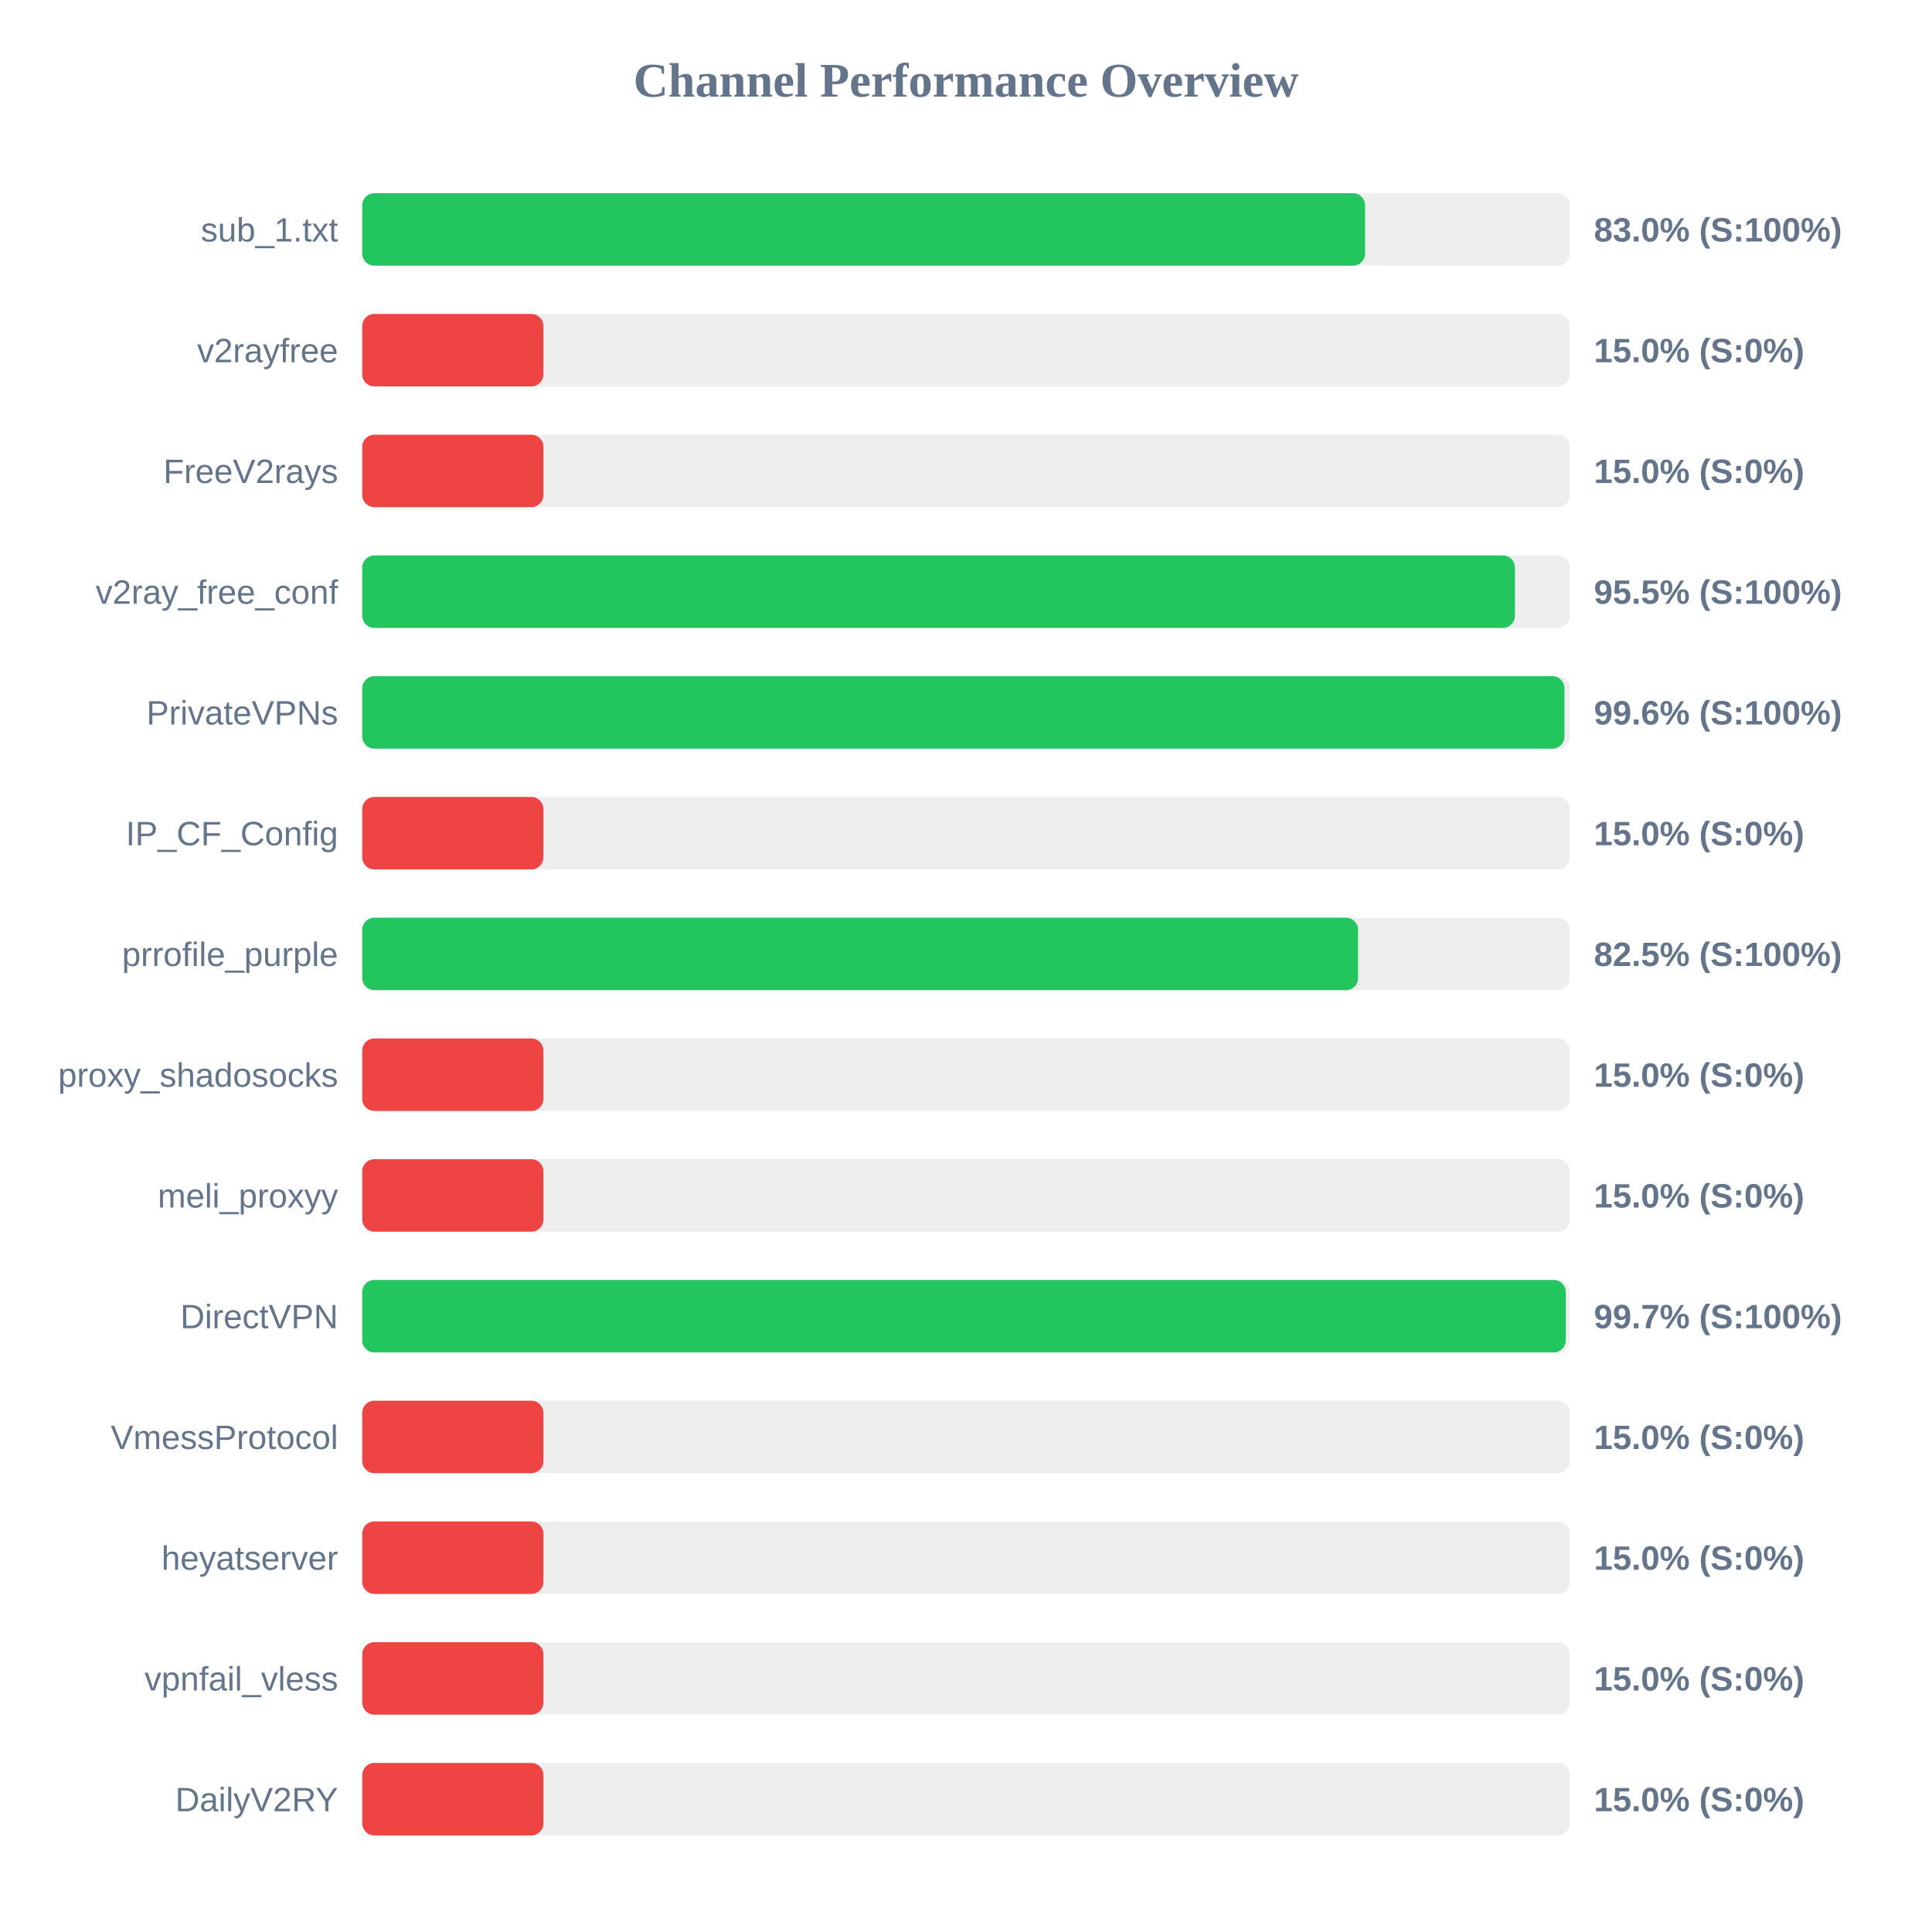
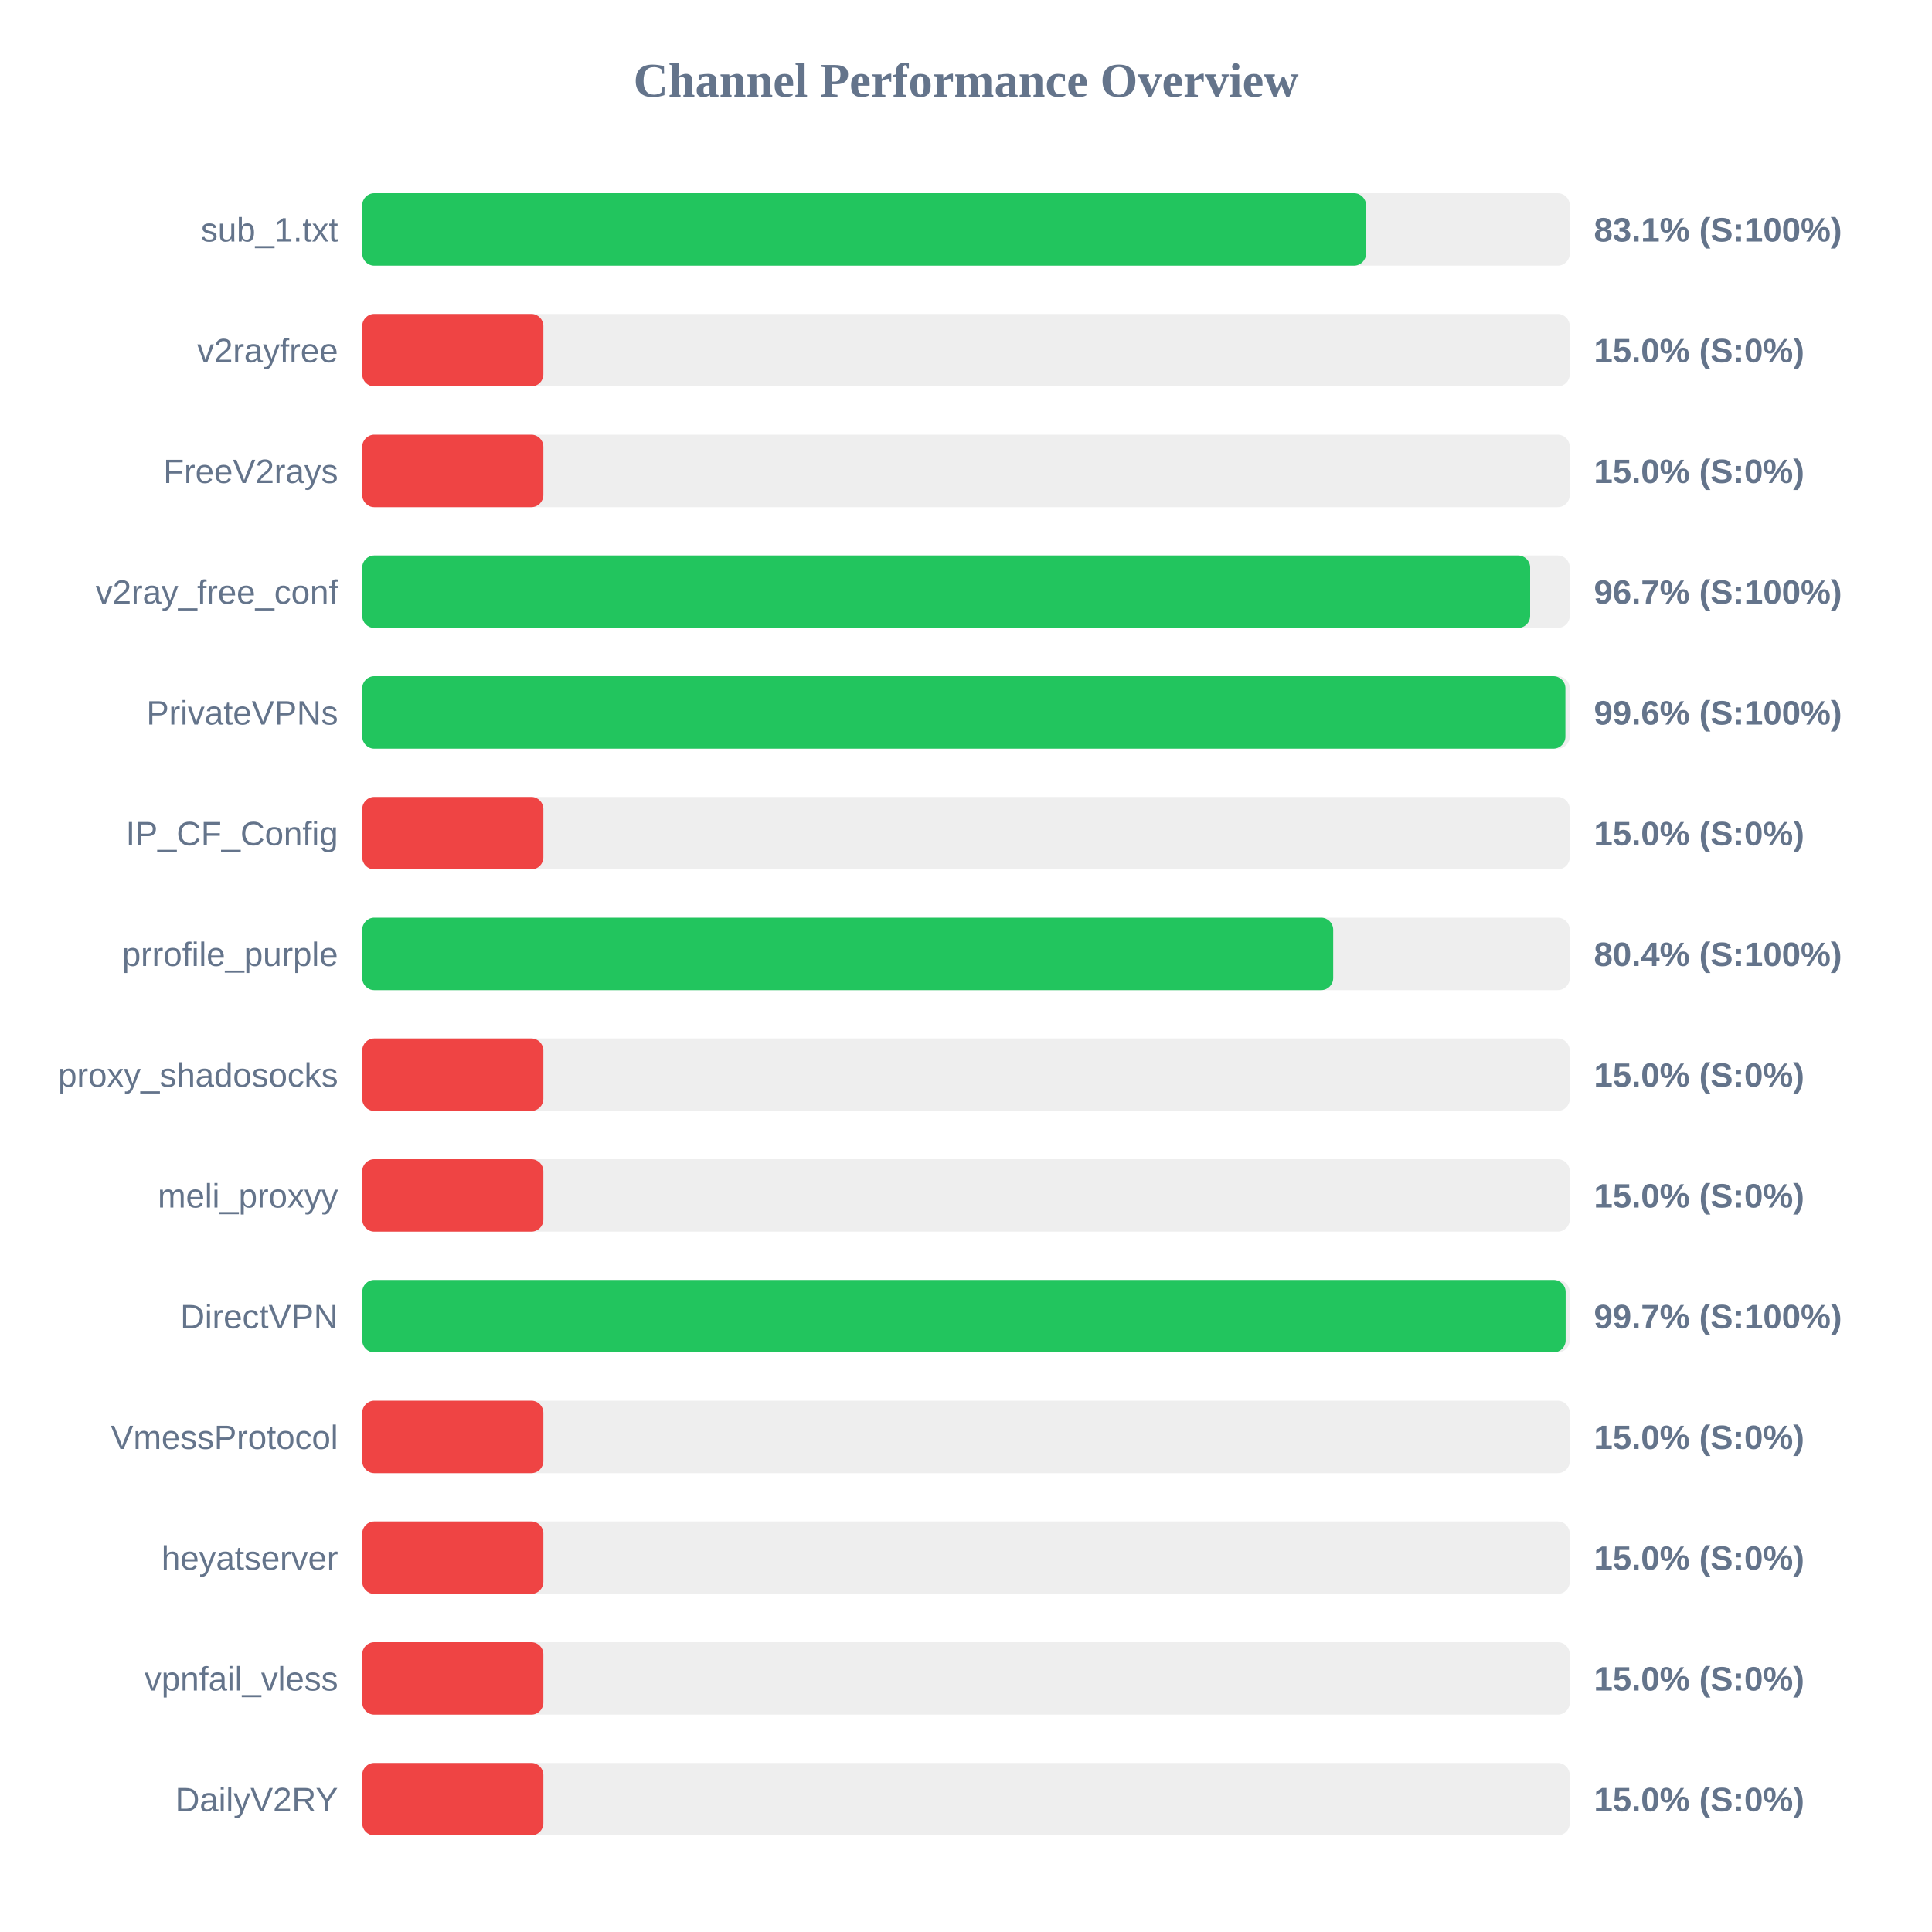
<svg xmlns="http://www.w3.org/2000/svg" width="800" height="800" version="1.1">
  <style>
        .row { font: 14px Arial; fill: #64748b; }
        .score { font: bold 14px Arial; fill: #64748b; }
    </style>
  <text x="400" y="40" text-anchor="middle" font-size="20px" font-weight="bold" fill="#64748b">Channel Performance Overview</text>
  <rect x="150" y="80" width="500" height="30" fill="#eee" rx="5" />
-   <rect x="150" y="80" width="415.25" height="30" fill="#22c55e" rx="5" />
+   <rect x="150" y="80" width="415.65" height="30" fill="#22c55e" rx="5" />
  <text x="140" y="100" text-anchor="end" class="row">sub_1.txt</text>
-   <text x="660" y="100" text-anchor="start" class="score">83.0% (S:100%)</text>
+   <text x="660" y="100" text-anchor="start" class="score">83.1% (S:100%)</text>
  <rect x="150" y="130" width="500" height="30" fill="#eee" rx="5" />
  <rect x="150" y="130" width="75.0" height="30" fill="#ef4444" rx="5" />
  <text x="140" y="150" text-anchor="end" class="row">v2rayfree</text>
  <text x="660" y="150" text-anchor="start" class="score">15.0% (S:0%)</text>
  <rect x="150" y="180" width="500" height="30" fill="#eee" rx="5" />
  <rect x="150" y="180" width="75.0" height="30" fill="#ef4444" rx="5" />
  <text x="140" y="200" text-anchor="end" class="row">FreeV2rays</text>
  <text x="660" y="200" text-anchor="start" class="score">15.0% (S:0%)</text>
  <rect x="150" y="230" width="500" height="30" fill="#eee" rx="5" />
-   <rect x="150" y="230" width="477.3" height="30" fill="#22c55e" rx="5" />
+   <rect x="150" y="230" width="483.6" height="30" fill="#22c55e" rx="5" />
  <text x="140" y="250" text-anchor="end" class="row">v2ray_free_conf</text>
-   <text x="660" y="250" text-anchor="start" class="score">95.5% (S:100%)</text>
+   <text x="660" y="250" text-anchor="start" class="score">96.7% (S:100%)</text>
  <rect x="150" y="280" width="500" height="30" fill="#eee" rx="5" />
-   <rect x="150" y="280" width="497.8" height="30" fill="#22c55e" rx="5" />
+   <rect x="150" y="280" width="498.2" height="30" fill="#22c55e" rx="5" />
  <text x="140" y="300" text-anchor="end" class="row">PrivateVPNs</text>
  <text x="660" y="300" text-anchor="start" class="score">99.6% (S:100%)</text>
  <rect x="150" y="330" width="500" height="30" fill="#eee" rx="5" />
  <rect x="150" y="330" width="75.0" height="30" fill="#ef4444" rx="5" />
  <text x="140" y="350" text-anchor="end" class="row">IP_CF_Config</text>
  <text x="660" y="350" text-anchor="start" class="score">15.0% (S:0%)</text>
  <rect x="150" y="380" width="500" height="30" fill="#eee" rx="5" />
-   <rect x="150" y="380" width="412.35" height="30" fill="#22c55e" rx="5" />
+   <rect x="150" y="380" width="402.05" height="30" fill="#22c55e" rx="5" />
  <text x="140" y="400" text-anchor="end" class="row">prrofile_purple</text>
-   <text x="660" y="400" text-anchor="start" class="score">82.5% (S:100%)</text>
+   <text x="660" y="400" text-anchor="start" class="score">80.4% (S:100%)</text>
  <rect x="150" y="430" width="500" height="30" fill="#eee" rx="5" />
  <rect x="150" y="430" width="75.0" height="30" fill="#ef4444" rx="5" />
  <text x="140" y="450" text-anchor="end" class="row">proxy_shadosocks</text>
  <text x="660" y="450" text-anchor="start" class="score">15.0% (S:0%)</text>
  <rect x="150" y="480" width="500" height="30" fill="#eee" rx="5" />
  <rect x="150" y="480" width="75.0" height="30" fill="#ef4444" rx="5" />
  <text x="140" y="500" text-anchor="end" class="row">meli_proxyy</text>
  <text x="660" y="500" text-anchor="start" class="score">15.0% (S:0%)</text>
  <rect x="150" y="530" width="500" height="30" fill="#eee" rx="5" />
-   <rect x="150" y="530" width="498.35" height="30" fill="#22c55e" rx="5" />
+   <rect x="150" y="530" width="498.3" height="30" fill="#22c55e" rx="5" />
  <text x="140" y="550" text-anchor="end" class="row">DirectVPN</text>
  <text x="660" y="550" text-anchor="start" class="score">99.7% (S:100%)</text>
  <rect x="150" y="580" width="500" height="30" fill="#eee" rx="5" />
  <rect x="150" y="580" width="75.0" height="30" fill="#ef4444" rx="5" />
  <text x="140" y="600" text-anchor="end" class="row">VmessProtocol</text>
  <text x="660" y="600" text-anchor="start" class="score">15.0% (S:0%)</text>
  <rect x="150" y="630" width="500" height="30" fill="#eee" rx="5" />
  <rect x="150" y="630" width="75.0" height="30" fill="#ef4444" rx="5" />
  <text x="140" y="650" text-anchor="end" class="row">heyatserver</text>
  <text x="660" y="650" text-anchor="start" class="score">15.0% (S:0%)</text>
  <rect x="150" y="680" width="500" height="30" fill="#eee" rx="5" />
  <rect x="150" y="680" width="75.0" height="30" fill="#ef4444" rx="5" />
  <text x="140" y="700" text-anchor="end" class="row">vpnfail_vless</text>
  <text x="660" y="700" text-anchor="start" class="score">15.0% (S:0%)</text>
  <rect x="150" y="730" width="500" height="30" fill="#eee" rx="5" />
  <rect x="150" y="730" width="75.0" height="30" fill="#ef4444" rx="5" />
  <text x="140" y="750" text-anchor="end" class="row">DailyV2RY</text>
  <text x="660" y="750" text-anchor="start" class="score">15.0% (S:0%)</text>
</svg>
